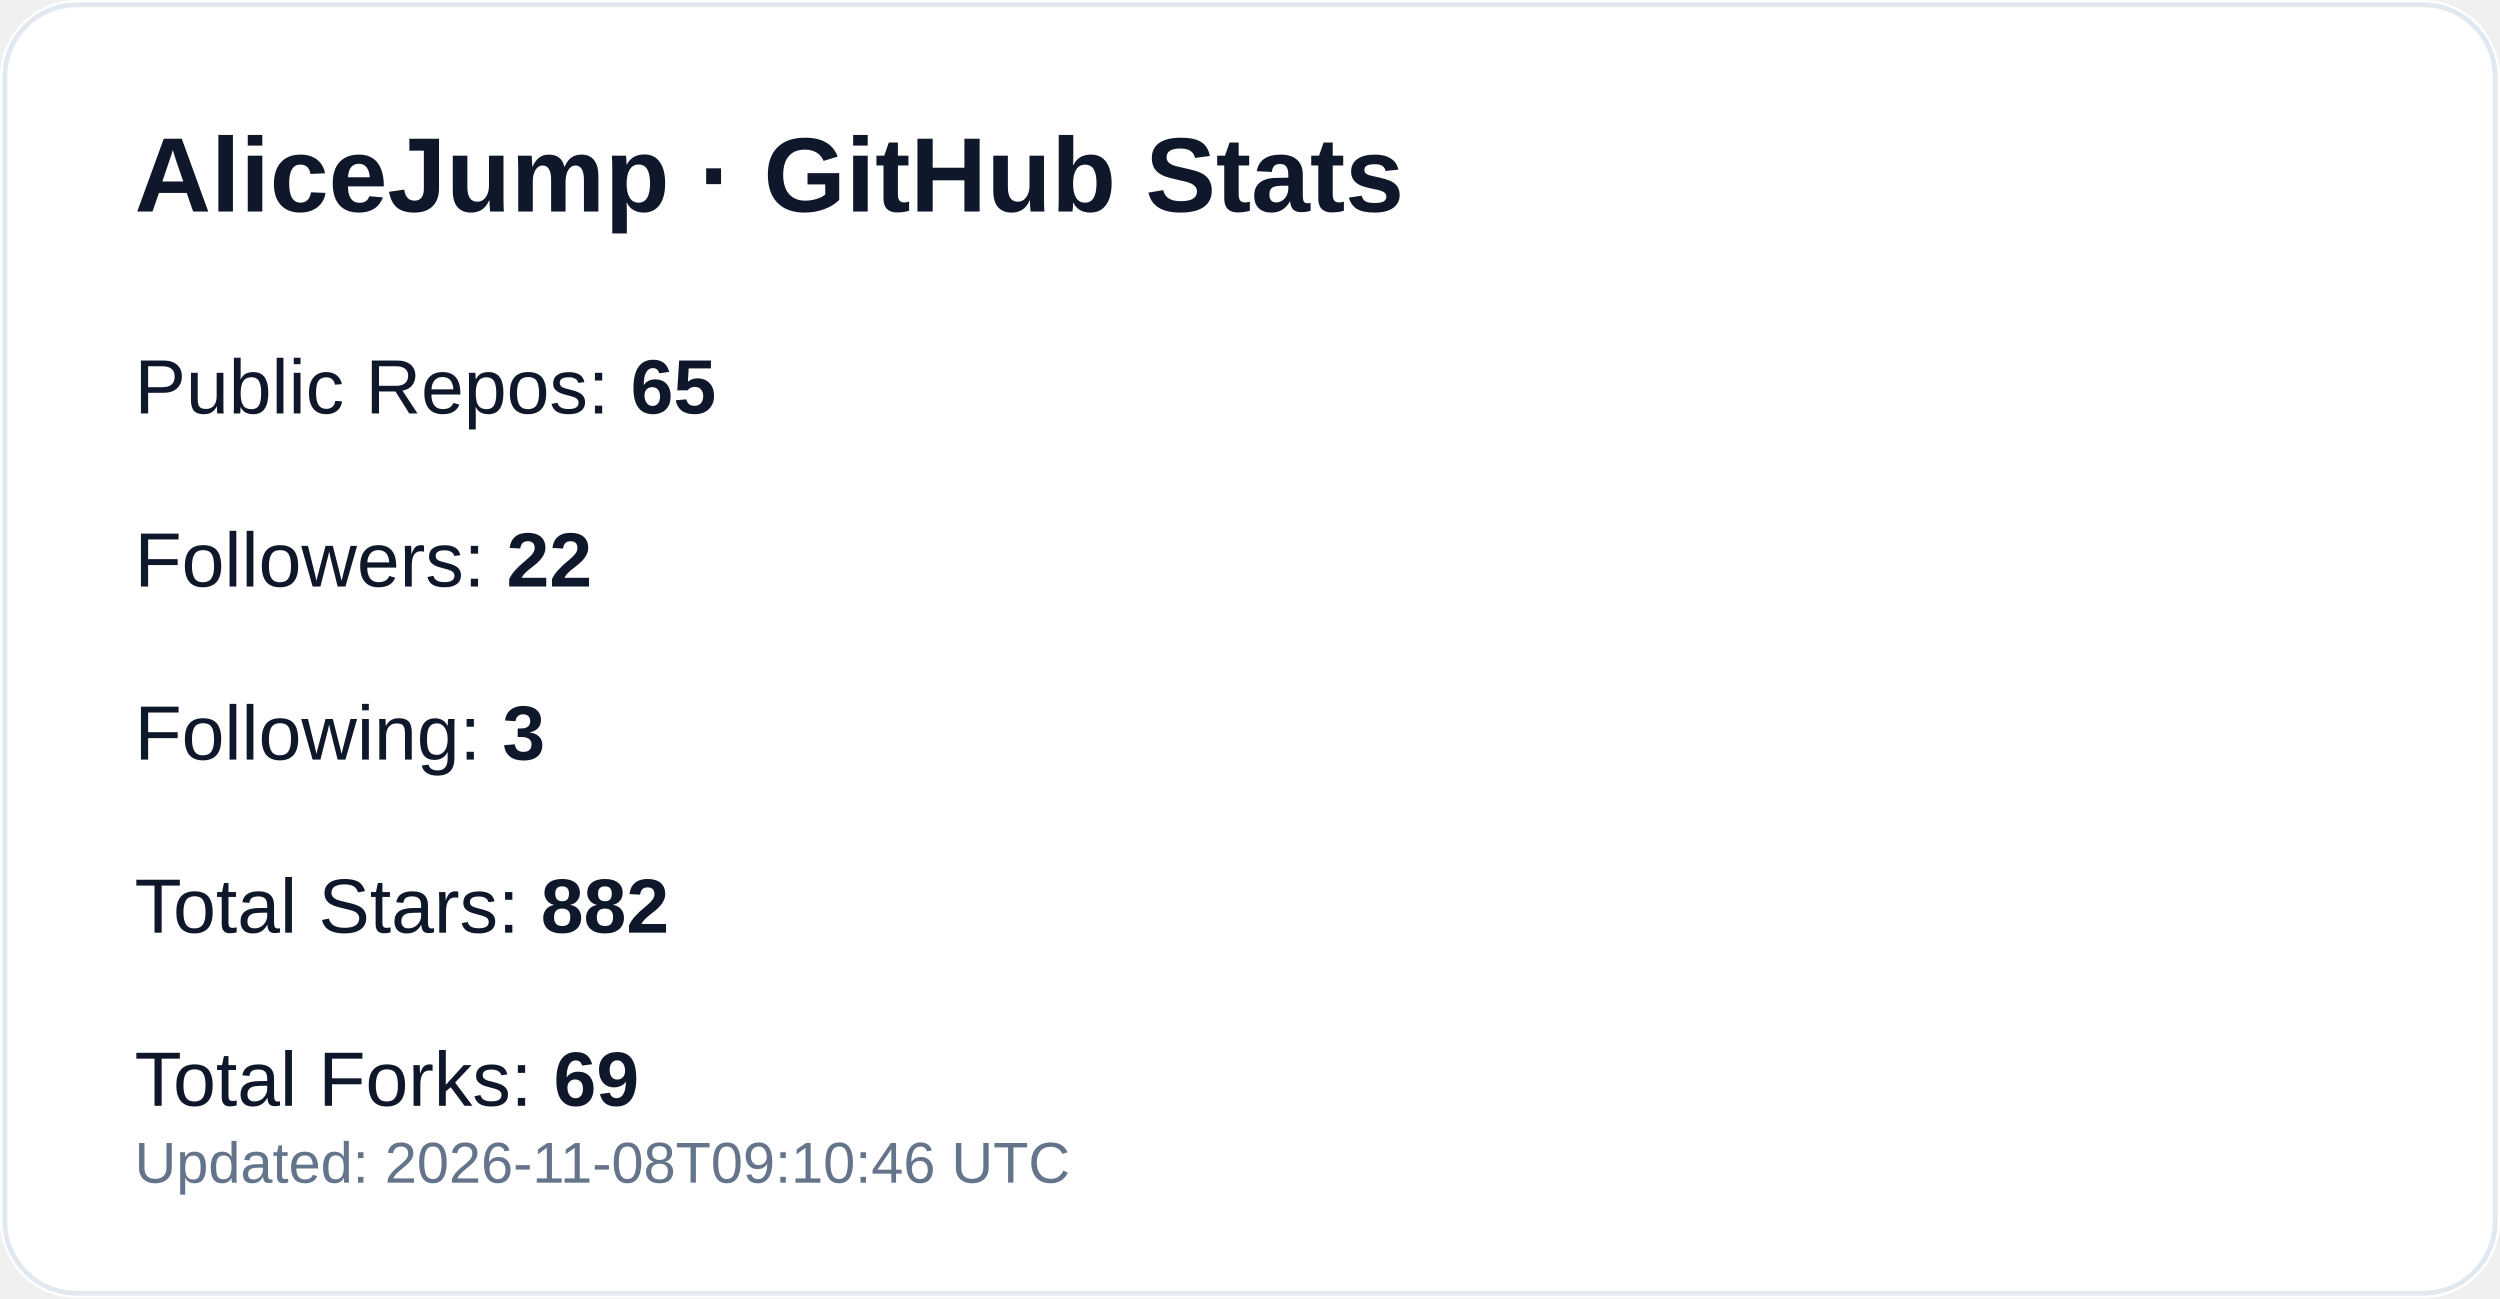
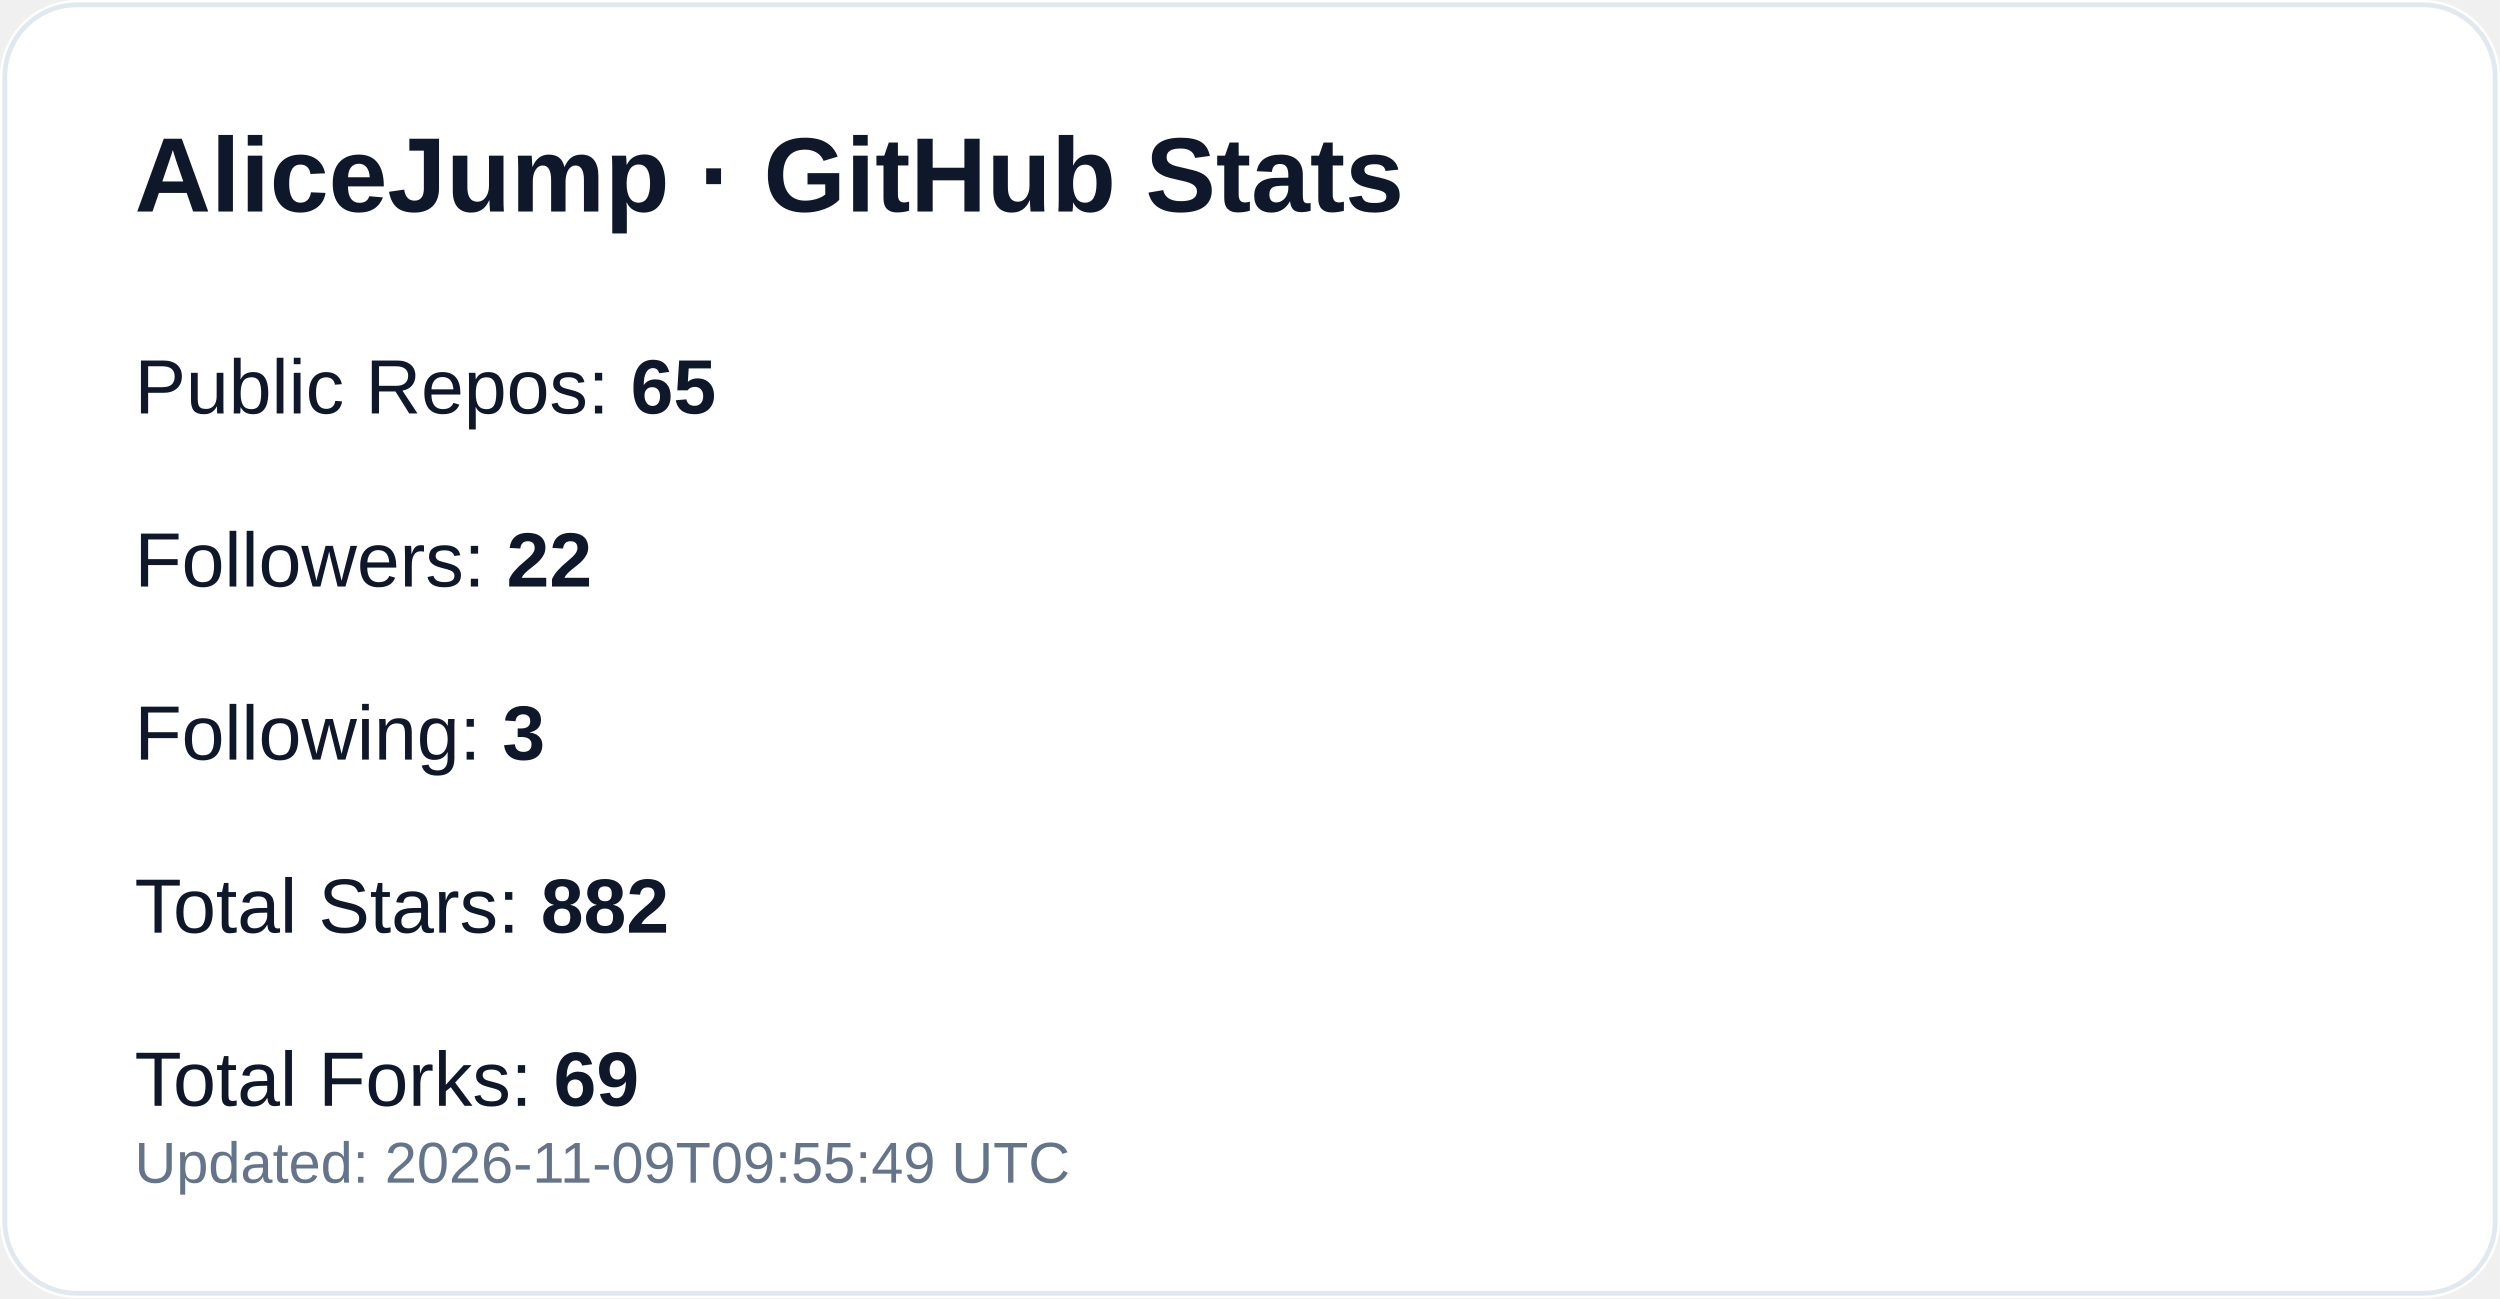
<svg xmlns="http://www.w3.org/2000/svg" width="520" height="270" viewBox="0 0 520 270" role="img" aria-label="GitHub profile stats for AliceJump">
  <rect width="520" height="270" rx="16" fill="#ffffff" />
  <rect x="1" y="1" width="518" height="268" rx="15" fill="none" stroke="#e2e8f0" />
  <text x="28" y="44" fill="#0f172a" font-size="22" font-weight="700" font-family="-apple-system,Segoe UI,Arial,sans-serif">AliceJump · GitHub Stats</text>
  <text x="28" y="86" fill="#0f172a" font-size="16" font-family="-apple-system,Segoe UI,Arial,sans-serif">Public Repos: <tspan font-weight="700">65</tspan>
  </text>
  <text x="28" y="122" fill="#0f172a" font-size="16" font-family="-apple-system,Segoe UI,Arial,sans-serif">Followers: <tspan font-weight="700">22</tspan>
  </text>
  <text x="28" y="158" fill="#0f172a" font-size="16" font-family="-apple-system,Segoe UI,Arial,sans-serif">Following: <tspan font-weight="700">3</tspan>
  </text>
  <text x="28" y="194" fill="#0f172a" font-size="16" font-family="-apple-system,Segoe UI,Arial,sans-serif">Total Stars: <tspan font-weight="700">882</tspan>
  </text>
  <text x="28" y="230" fill="#0f172a" font-size="16" font-family="-apple-system,Segoe UI,Arial,sans-serif">Total Forks: <tspan font-weight="700">69</tspan>
  </text>
-   <text x="28" y="246" fill="#64748b" font-size="12" font-family="-apple-system,Segoe UI,Arial,sans-serif">Updated: 2026-11-08T09:10:46 UTC</text>
+   <text x="28" y="246" fill="#64748b" font-size="12" font-family="-apple-system,Segoe UI,Arial,sans-serif">Updated: 2026-11-09T09:55:49 UTC</text>
</svg>
